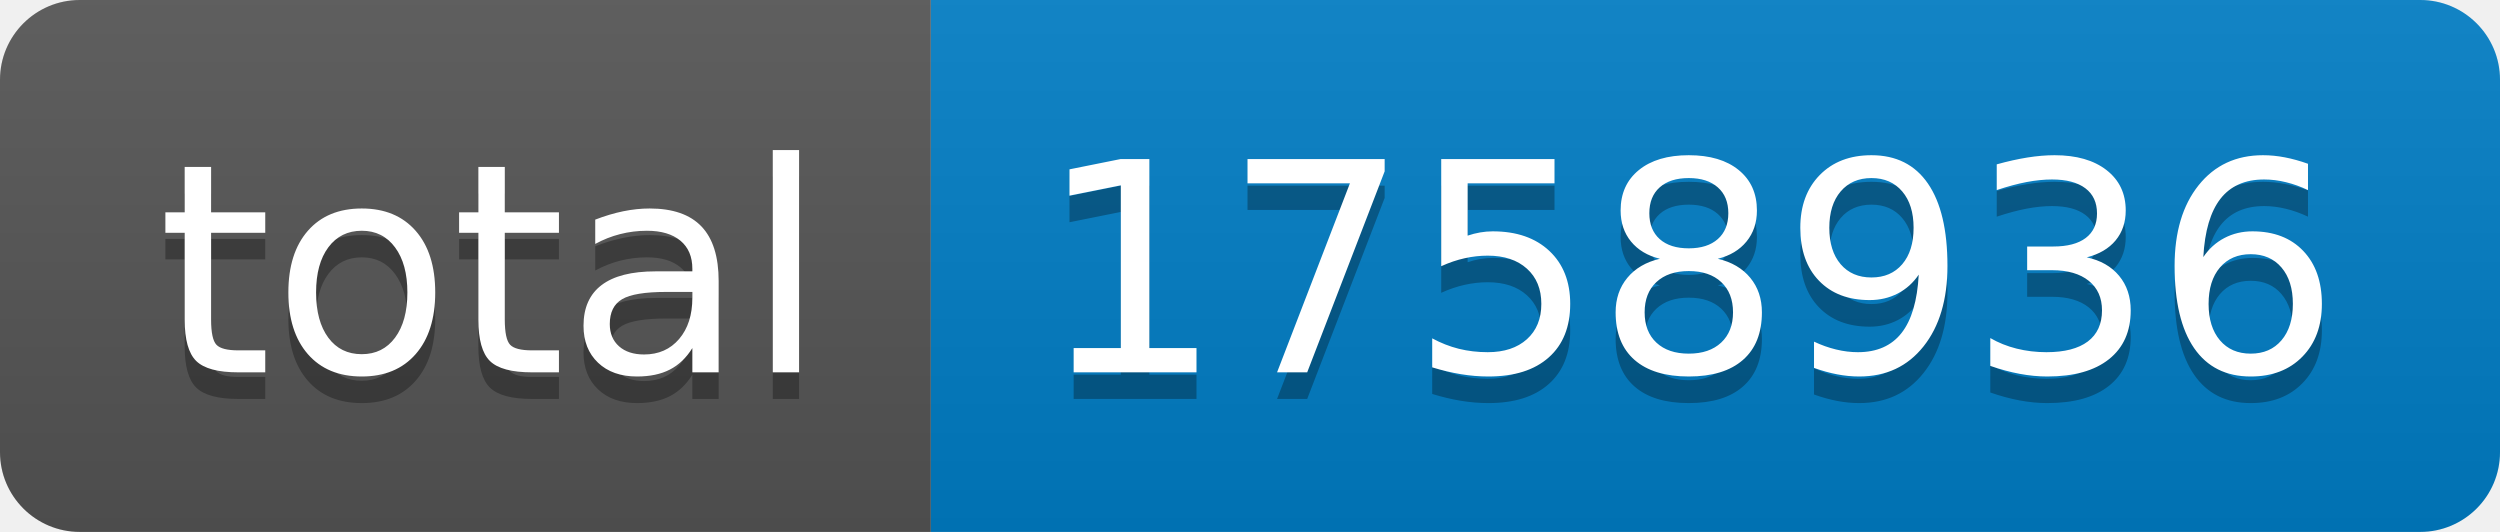
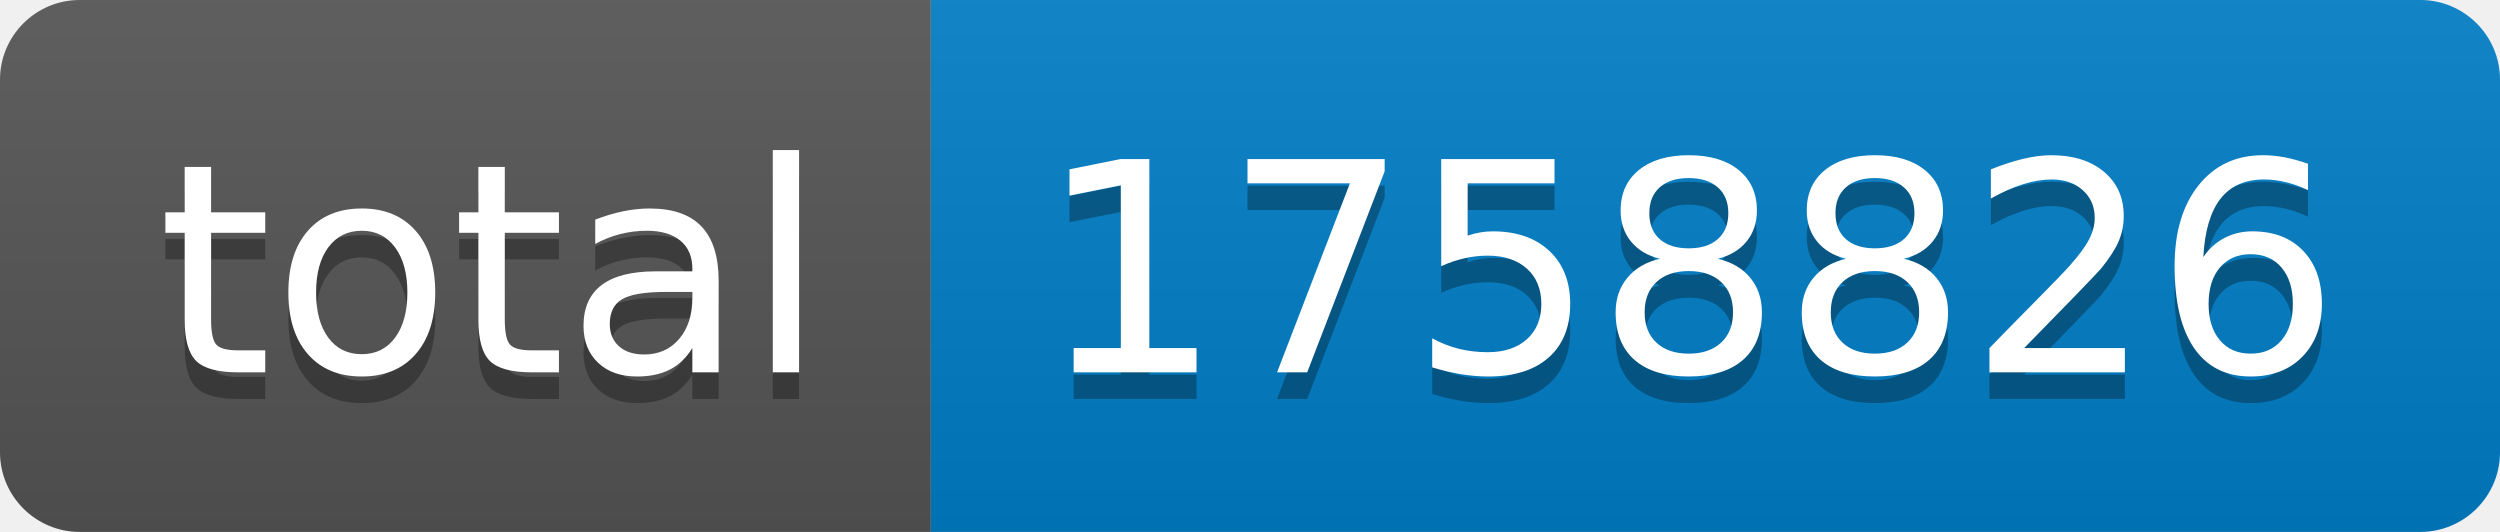
- <svg xmlns="http://www.w3.org/2000/svg" width="94" height="20" role="img" aria-label="total: 1758936">
+ <svg xmlns="http://www.w3.org/2000/svg" width="94" height="20" role="img" aria-label="total: 1758826">
  <linearGradient id="s" x2="0" y2="100%">
    <stop offset="0" stop-color="#bbb" stop-opacity=".1" />
    <stop offset="1" stop-opacity=".1" />
  </linearGradient>
  <clipPath id="r">
    <rect width="94" height="20" rx="3" fill="#fff" />
  </clipPath>
  <g clip-path="url(#r)">
    <rect width="35" height="20" fill="#555" />
    <rect x="35" width="59" height="20" fill="#007ec6" />
    <rect width="94" height="20" fill="url(#s)" />
  </g>
  <g fill="#fff" text-anchor="middle" font-family="Verdana,Geneva,DejaVu Sans,sans-serif" text-rendering="geometricPrecision" font-size="110">
    <text aria-hidden="true" x="185" y="150" fill="#010101" fill-opacity=".3" transform="scale(.1)" textLength="250">total</text>
    <text x="185" y="140" transform="scale(.1)" fill="#fff" textLength="250">total</text>
-     <text aria-hidden="true" x="635" y="150" fill="#010101" fill-opacity=".3" transform="scale(.1)" textLength="490">1758936</text>
-     <text x="635" y="140" transform="scale(.1)" fill="#fff" textLength="490">1758936</text>
+     <text aria-hidden="true" x="635" y="150" fill="#010101" fill-opacity=".3" transform="scale(.1)" textLength="490">1758826</text>
+     <text x="635" y="140" transform="scale(.1)" fill="#fff" textLength="490">1758826</text>
  </g>
</svg>
